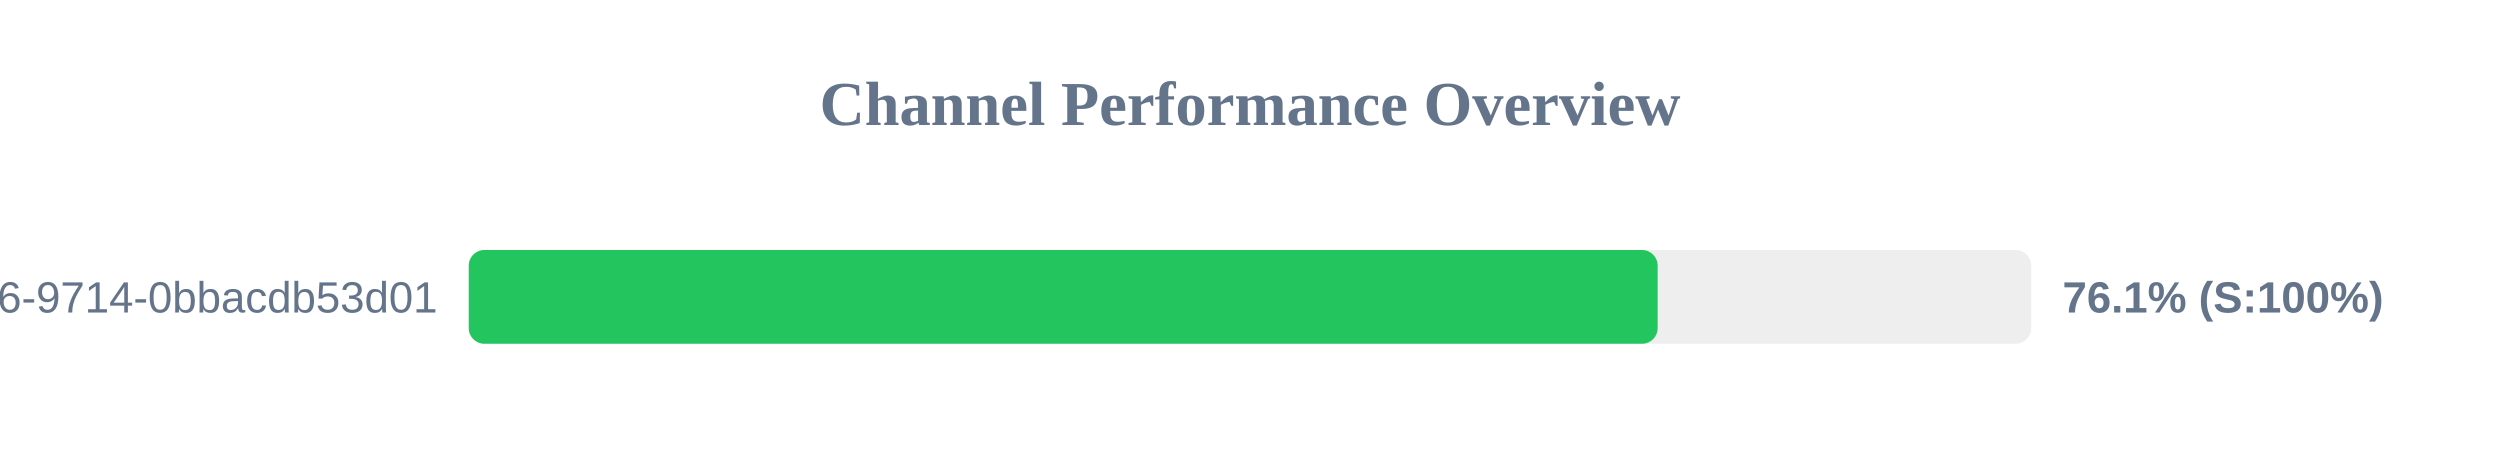
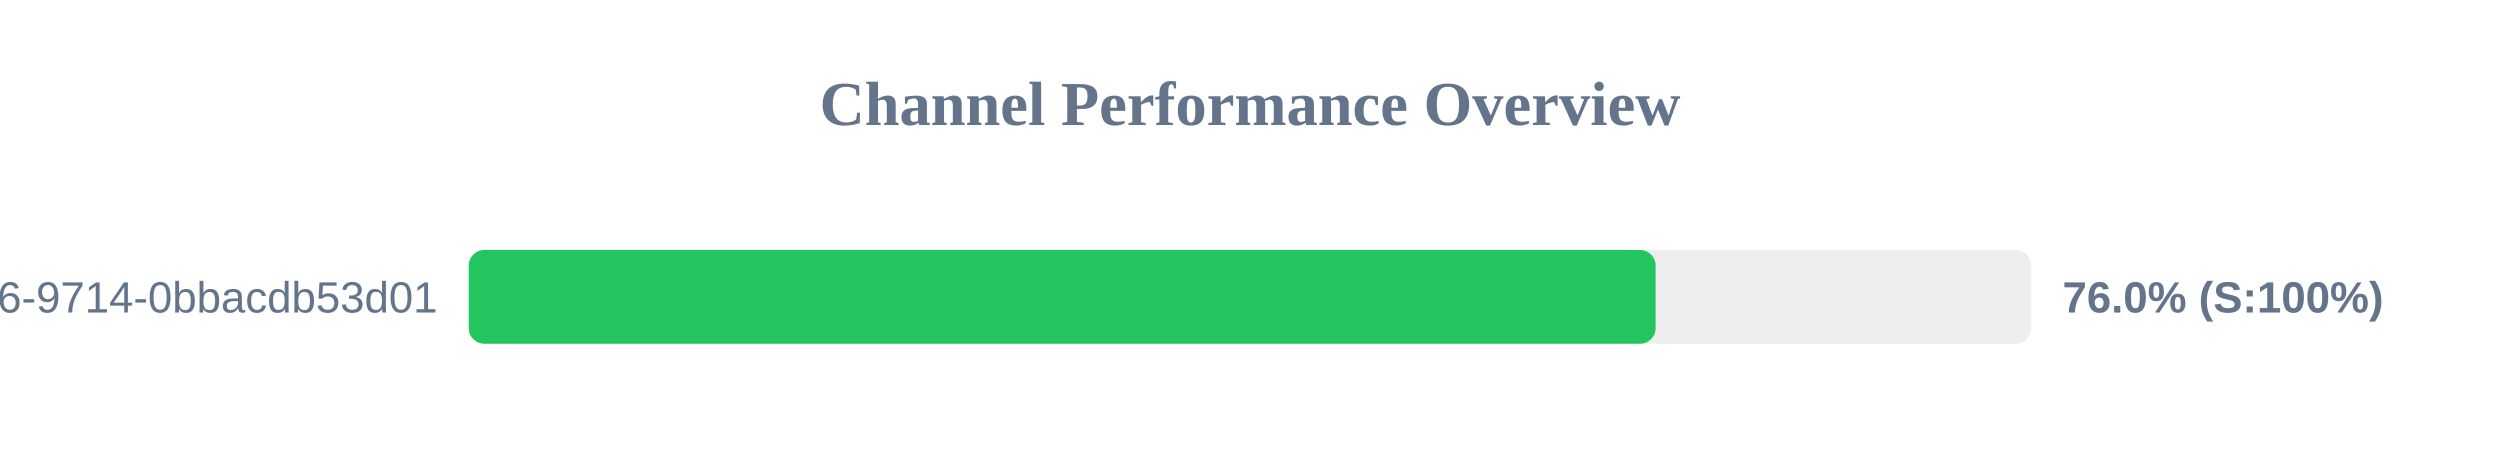
<svg xmlns="http://www.w3.org/2000/svg" width="800" height="150" version="1.1">
  <style>
        .row { font: 14px Arial; fill: #64748b; }
        .score { font: bold 14px Arial; fill: #64748b; }
    </style>
  <text x="400" y="40" text-anchor="middle" font-size="20px" font-weight="bold" fill="#64748b">Channel Performance Overview</text>
  <rect x="150" y="80" width="500" height="30" fill="#eee" rx="5" />
-   <rect x="150" y="80" width="380.45" height="30" fill="#22c55e" rx="5" />
+   <rect x="150" y="80" width="379.8" height="30" fill="#22c55e" rx="5" />
  <text x="140" y="100" text-anchor="end" class="row">?uuid=23125f6e-ec56-4c26-9714-0bbacdb53d01</text>
-   <text x="660" y="100" text-anchor="start" class="score">76.1% (S:100%)</text>
+   <text x="660" y="100" text-anchor="start" class="score">76.0% (S:100%)</text>
</svg>
